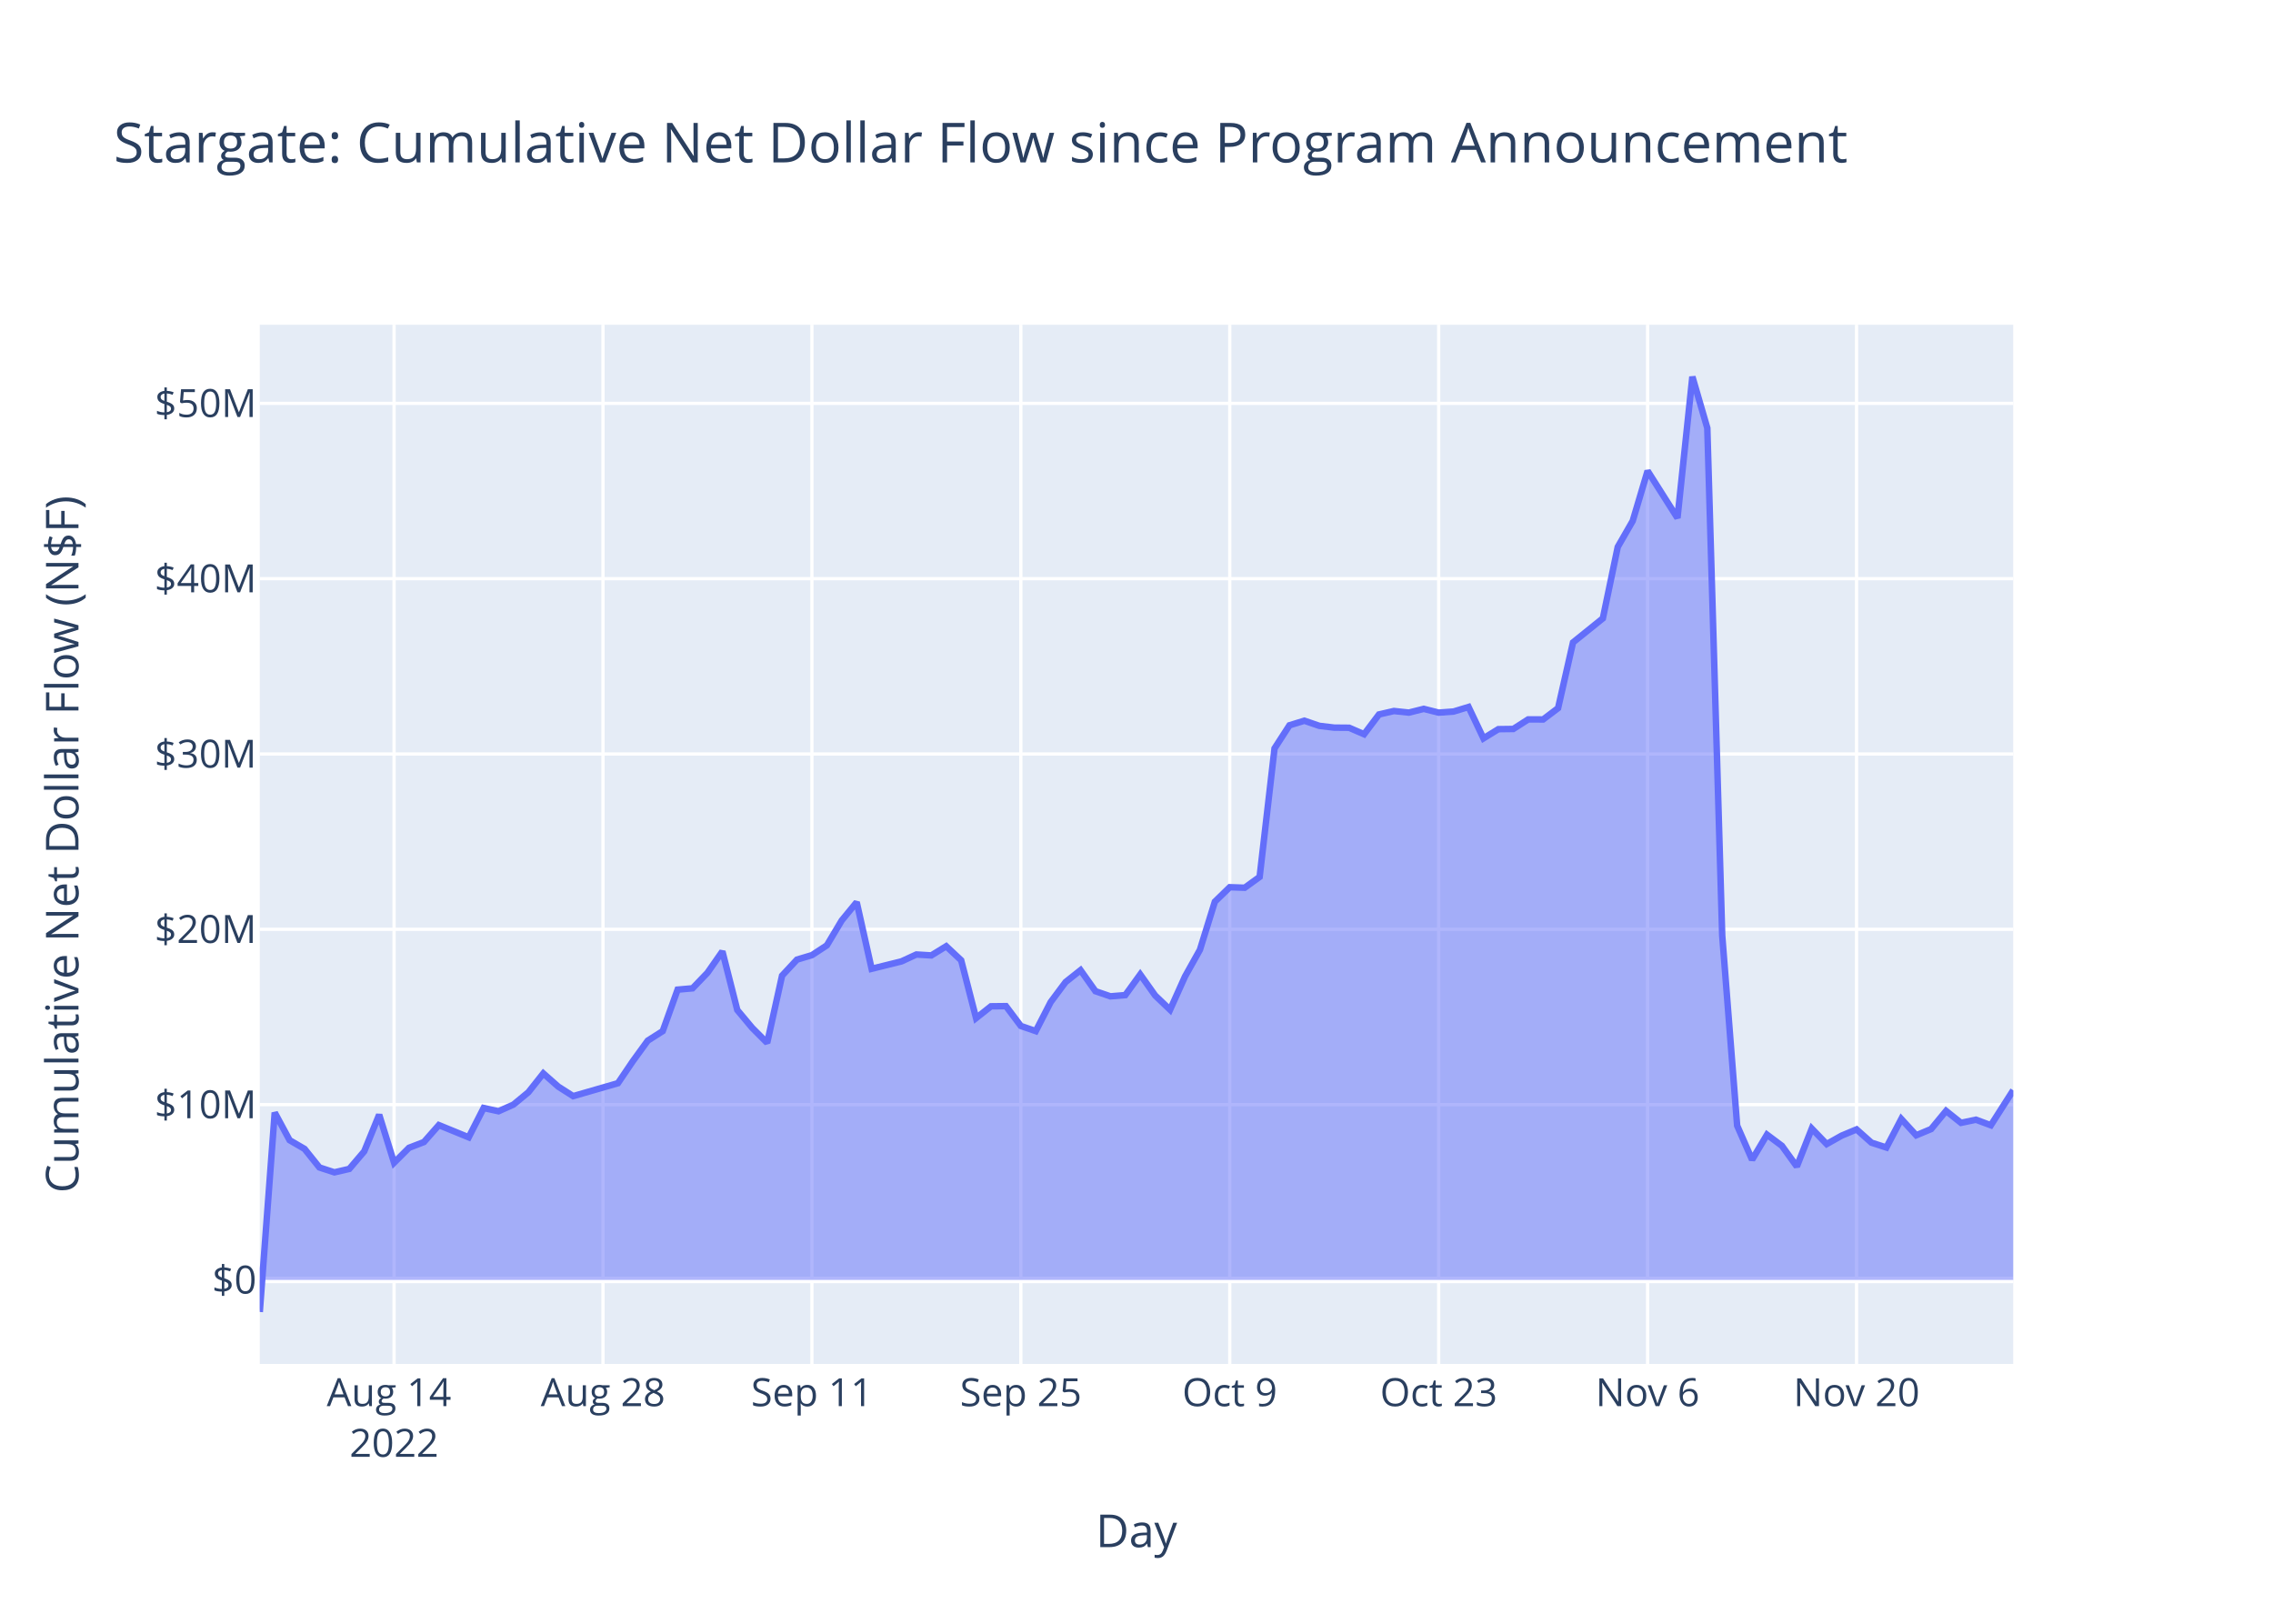
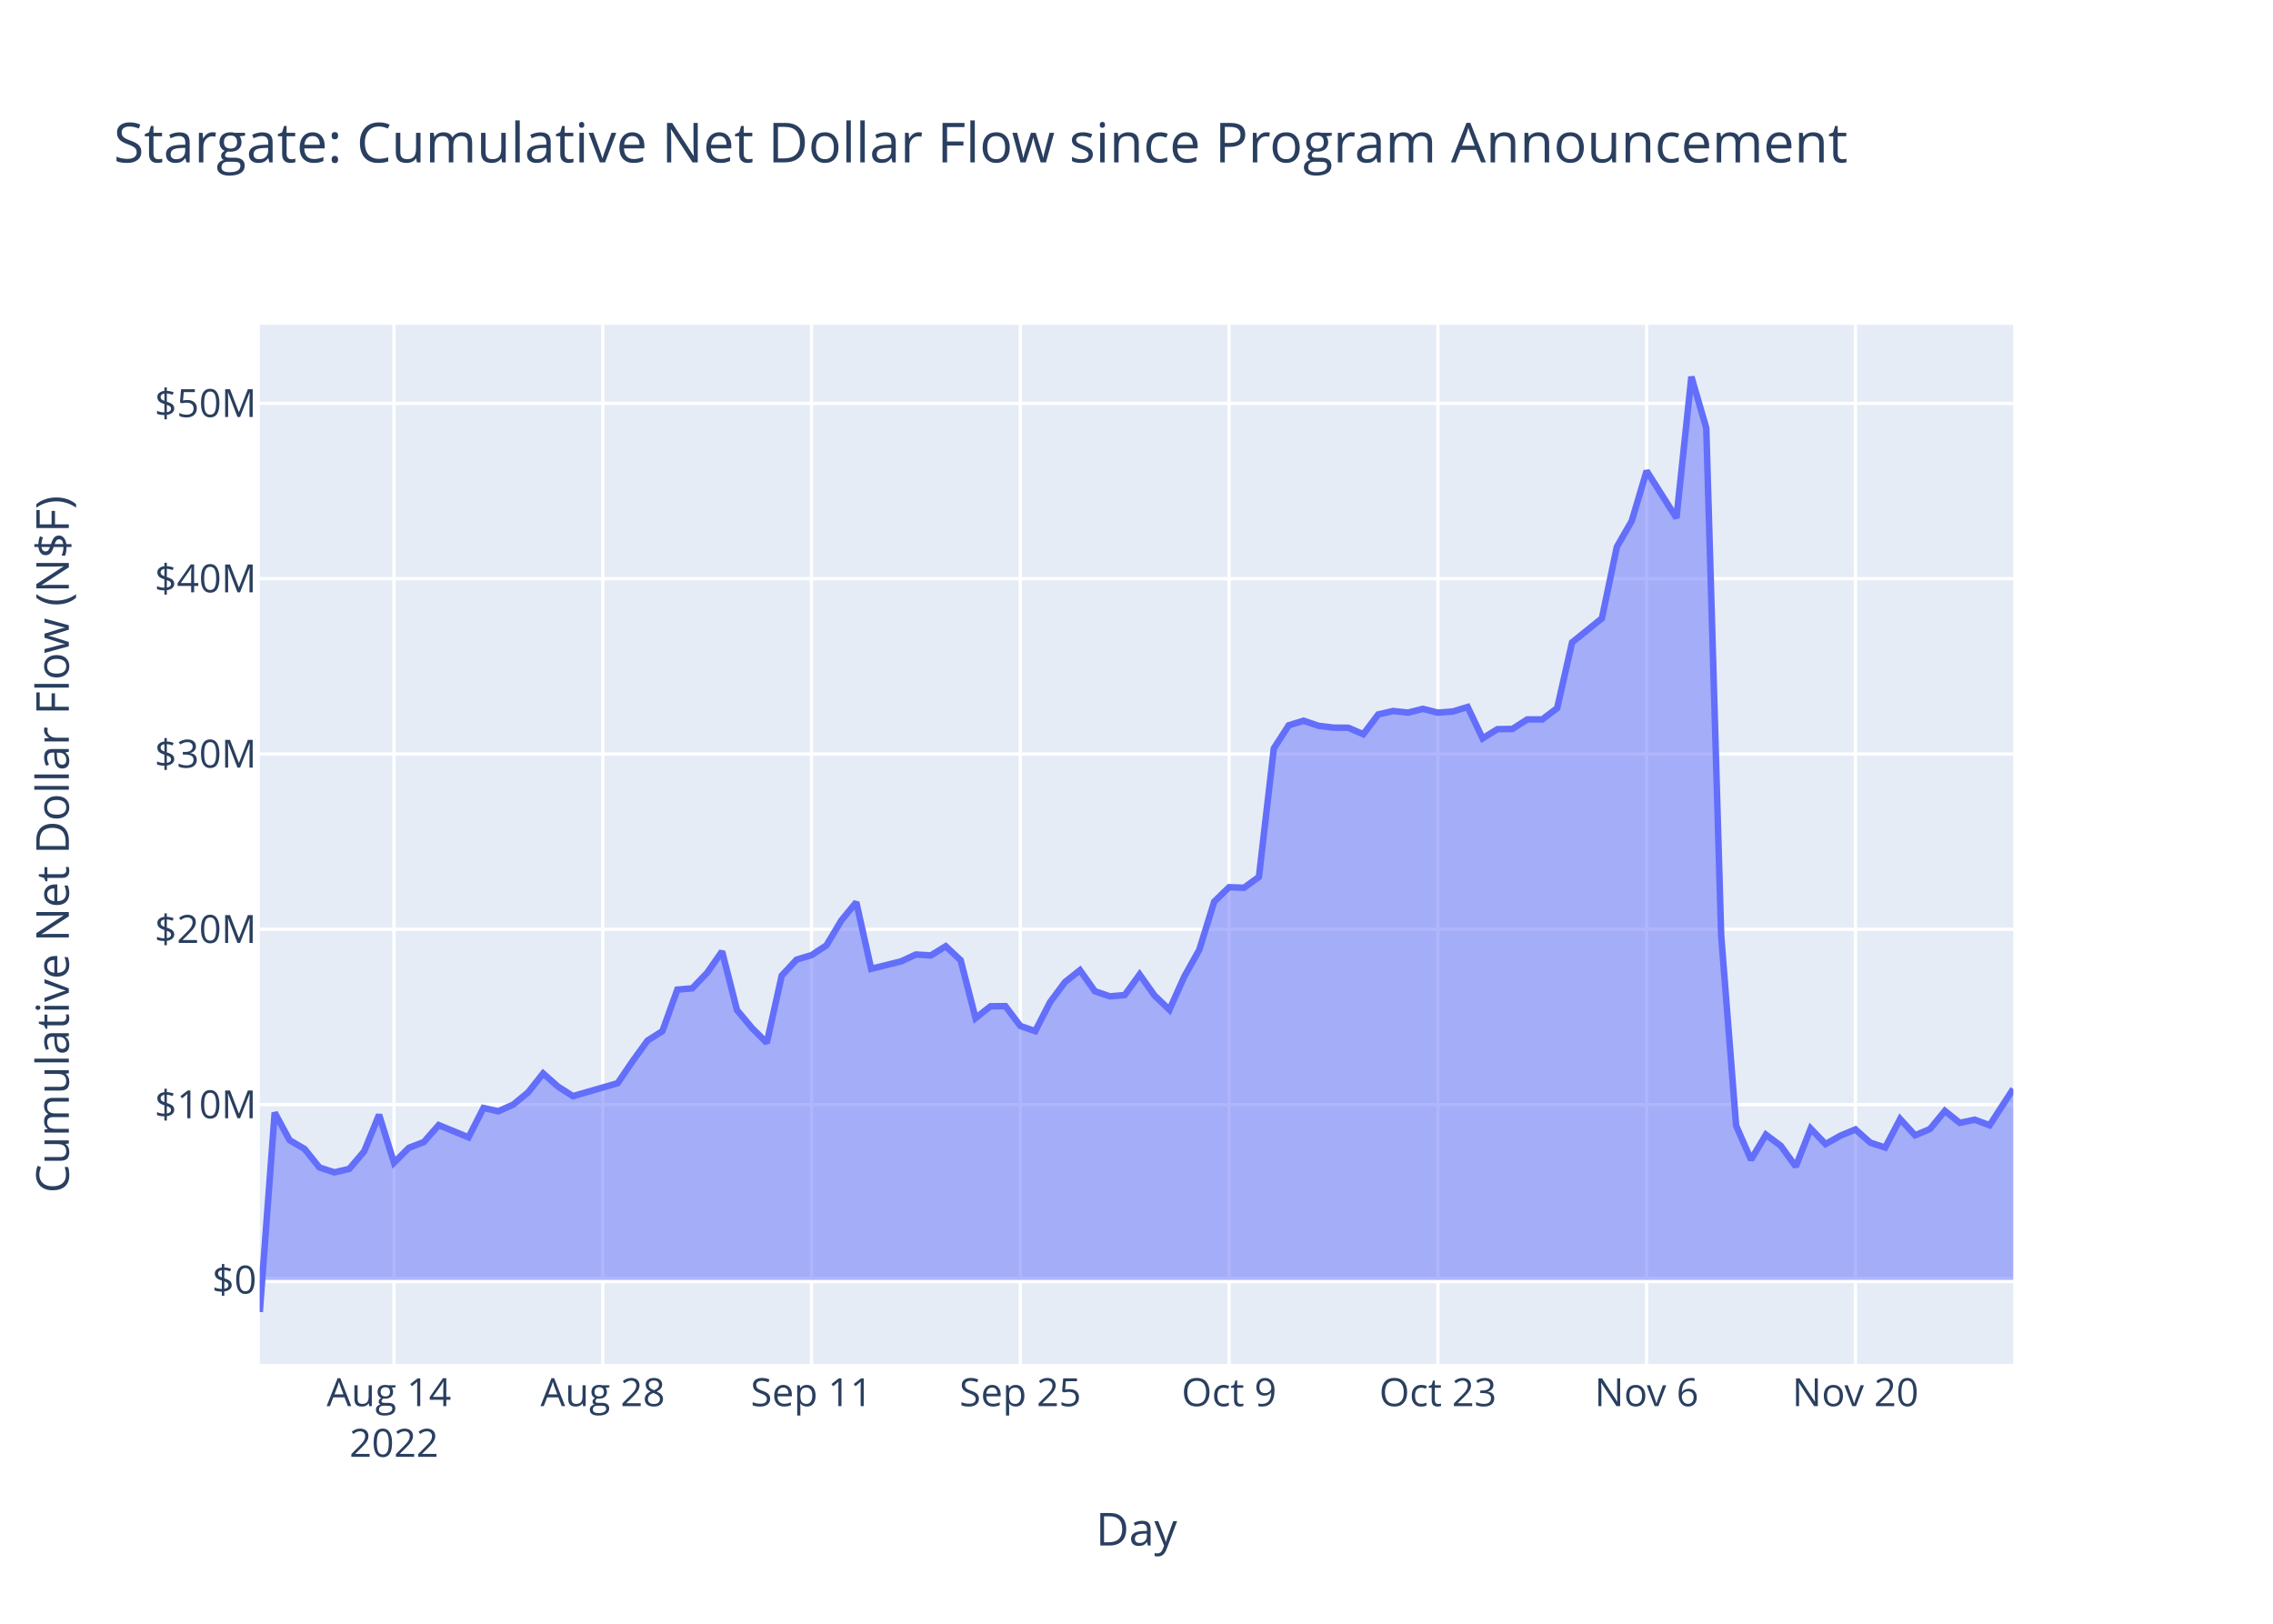
<svg xmlns="http://www.w3.org/2000/svg" class="main-svg" width="700" height="500" style="" viewBox="0 0 700 500">
  <rect x="0" y="0" width="700" height="500" style="fill: rgb(255, 255, 255); fill-opacity: 1;" />
-   <defs id="defs-52aacc">
+   <defs id="defs-a67e89">
    <g class="clips">
-       <clipPath id="clip52aaccxyplot" class="plotclip">
+       <clipPath id="clipa67e89xyplot" class="plotclip">
        <rect width="540" height="320" />
      </clipPath>
-       <clipPath class="axesclip" id="clip52aaccx">
+       <clipPath class="axesclip" id="clipa67e89x">
        <rect x="80" y="0" width="540" height="500" />
      </clipPath>
-       <clipPath class="axesclip" id="clip52aaccy">
+       <clipPath class="axesclip" id="clipa67e89y">
        <rect x="0" y="100" width="700" height="320" />
      </clipPath>
-       <clipPath class="axesclip" id="clip52aaccxy">
+       <clipPath class="axesclip" id="clipa67e89xy">
        <rect x="80" y="100" width="540" height="320" />
      </clipPath>
    </g>
    <g class="gradients" />
    <g class="patterns" />
  </defs>
  <g class="bglayer">
    <rect class="bg" x="80" y="100" width="540" height="320" style="fill: rgb(229, 236, 246); fill-opacity: 1; stroke-width: 0;" />
  </g>
  <g class="layer-below">
    <g class="imagelayer" />
    <g class="shapelayer" />
  </g>
  <g class="cartesianlayer">
    <g class="subplot xy">
      <g class="layer-subplot">
        <g class="shapelayer" />
        <g class="imagelayer" />
      </g>
      <g class="minor-gridlayer">
        <g class="x" />
        <g class="y" />
      </g>
      <g class="gridlayer">
        <g class="x">
-           <path class="xgrid crisp" transform="translate(121.36,0)" d="M0,100v320" style="stroke: rgb(255, 255, 255); stroke-opacity: 1; stroke-width: 1px;" />
-           <path class="xgrid crisp" transform="translate(185.7,0)" d="M0,100v320" style="stroke: rgb(255, 255, 255); stroke-opacity: 1; stroke-width: 1px;" />
-           <path class="xgrid crisp" transform="translate(250.04,0)" d="M0,100v320" style="stroke: rgb(255, 255, 255); stroke-opacity: 1; stroke-width: 1px;" />
-           <path class="xgrid crisp" transform="translate(314.38,0)" d="M0,100v320" style="stroke: rgb(255, 255, 255); stroke-opacity: 1; stroke-width: 1px;" />
-           <path class="xgrid crisp" transform="translate(378.72,0)" d="M0,100v320" style="stroke: rgb(255, 255, 255); stroke-opacity: 1; stroke-width: 1px;" />
-           <path class="xgrid crisp" transform="translate(443.06,0)" d="M0,100v320" style="stroke: rgb(255, 255, 255); stroke-opacity: 1; stroke-width: 1px;" />
-           <path class="xgrid crisp" transform="translate(507.4,0)" d="M0,100v320" style="stroke: rgb(255, 255, 255); stroke-opacity: 1; stroke-width: 1px;" />
-           <path class="xgrid crisp" transform="translate(571.75,0)" d="M0,100v320" style="stroke: rgb(255, 255, 255); stroke-opacity: 1; stroke-width: 1px;" />
+           <path class="xgrid crisp" transform="translate(121.33,0)" d="M0,100v320" style="stroke: rgb(255, 255, 255); stroke-opacity: 1; stroke-width: 1px;" />
+           <path class="xgrid crisp" transform="translate(185.63,0)" d="M0,100v320" style="stroke: rgb(255, 255, 255); stroke-opacity: 1; stroke-width: 1px;" />
+           <path class="xgrid crisp" transform="translate(249.92,0)" d="M0,100v320" style="stroke: rgb(255, 255, 255); stroke-opacity: 1; stroke-width: 1px;" />
+           <path class="xgrid crisp" transform="translate(314.22,0)" d="M0,100v320" style="stroke: rgb(255, 255, 255); stroke-opacity: 1; stroke-width: 1px;" />
+           <path class="xgrid crisp" transform="translate(378.51,0)" d="M0,100v320" style="stroke: rgb(255, 255, 255); stroke-opacity: 1; stroke-width: 1px;" />
+           <path class="xgrid crisp" transform="translate(442.81,0)" d="M0,100v320" style="stroke: rgb(255, 255, 255); stroke-opacity: 1; stroke-width: 1px;" />
+           <path class="xgrid crisp" transform="translate(507.1,0)" d="M0,100v320" style="stroke: rgb(255, 255, 255); stroke-opacity: 1; stroke-width: 1px;" />
+           <path class="xgrid crisp" transform="translate(571.4,0)" d="M0,100v320" style="stroke: rgb(255, 255, 255); stroke-opacity: 1; stroke-width: 1px;" />
        </g>
        <g class="y">
          <path class="ygrid crisp" transform="translate(0,340.15)" d="M80,0h540" style="stroke: rgb(255, 255, 255); stroke-opacity: 1; stroke-width: 1px;" />
          <path class="ygrid crisp" transform="translate(0,286.16)" d="M80,0h540" style="stroke: rgb(255, 255, 255); stroke-opacity: 1; stroke-width: 1px;" />
          <path class="ygrid crisp" transform="translate(0,232.18)" d="M80,0h540" style="stroke: rgb(255, 255, 255); stroke-opacity: 1; stroke-width: 1px;" />
          <path class="ygrid crisp" transform="translate(0,178.19)" d="M80,0h540" style="stroke: rgb(255, 255, 255); stroke-opacity: 1; stroke-width: 1px;" />
          <path class="ygrid crisp" transform="translate(0,124.21)" d="M80,0h540" style="stroke: rgb(255, 255, 255); stroke-opacity: 1; stroke-width: 1px;" />
        </g>
      </g>
      <g class="zerolinelayer">
        <path class="yzl zl crisp" transform="translate(0,394.13)" d="M80,0h540" style="stroke: rgb(255, 255, 255); stroke-opacity: 1; stroke-width: 2px;" />
      </g>
      <path class="xlines-below" />
      <path class="ylines-below" />
      <g class="overlines-below" />
      <g class="xaxislayer-below" />
      <g class="yaxislayer-below" />
      <g class="overaxes-below" />
-       <g class="plot" transform="translate(80,100)" clip-path="url(#clip52aaccxyplot)">
+       <g class="plot" transform="translate(80,100)" clip-path="url(#clipa67e89xyplot)">
        <g class="scatterlayer mlayer">
-           <g class="trace scatter tracee00454" style="stroke-miterlimit: 2;">
+           <g class="trace scatter trace7b3d1b" style="stroke-miterlimit: 2;">
            <g class="fills">
              <g>
-                 <path class="js-fill" d="M540,294.13L0,294.13L0,304L4.6,242.6L9.19,251.1L13.79,253.78L18.38,259.5L22.98,261L27.57,259.94L32.17,254.54L36.77,243.26L41.36,258.04L45.96,253.44L50.55,251.67L55.15,246.45L64.34,250.21L68.94,241.19L73.53,242.19L78.13,240.13L82.72,236.34L87.32,230.54L91.92,234.6L96.51,237.53L110.3,233.55L114.89,226.77L119.49,220.44L124.09,217.51L128.68,204.74L133.28,204.33L137.87,199.55L142.47,192.97L147.06,211.02L151.66,216.52L156.26,221.13L160.85,200.43L165.45,195.49L170.04,194.12L174.64,191.1L179.23,183.42L183.83,177.82L188.43,198.32L197.62,196.04L202.21,193.92L206.81,194.2L211.4,191.38L216,195.69L220.6,213.51L225.19,209.87L229.79,209.82L234.38,215.92L238.98,217.51L243.57,208.57L248.17,202.4L252.77,198.75L257.36,205.22L261.96,206.8L266.55,206.42L271.15,200.07L275.75,206.54L280.34,210.93L284.94,200.69L289.53,192.48L294.13,177.66L298.72,173.2L303.32,173.36L307.92,170.03L312.51,130.46L317.11,123.34L321.7,121.93L326.3,123.51L330.89,124.06L335.49,124.1L340.09,126.09L344.68,120L349.28,118.94L353.87,119.43L358.47,118.28L363.06,119.44L367.66,119.1L372.26,117.7L376.85,127.36L381.45,124.53L386.04,124.47L390.64,121.52L395.23,121.54L399.83,118.06L404.43,97.82L413.62,90.41L418.21,68.42L422.81,60.42L427.4,45.01L436.6,59.51L441.19,16L445.79,31.82L450.38,188.07L454.98,246.62L459.58,257.11L464.17,249.4L468.77,252.84L473.36,259.2L477.96,247.53L482.55,252.29L487.15,249.7L491.75,247.78L496.34,251.86L500.94,253.35L505.53,244.57L510.13,249.59L514.72,247.67L519.32,242.09L523.92,245.76L528.51,244.79L533.11,246.5L540,235.72" style="fill: rgb(99, 110, 250); fill-opacity: 0.5; stroke-width: 0;" />
+                 <path class="js-fill" d="M540,294.13L0,294.13L0,304L4.59,242.6L9.18,251.1L13.78,253.78L18.37,259.5L22.96,261L27.55,259.94L32.15,254.54L36.74,243.26L41.33,258.04L45.92,253.44L50.52,251.67L55.11,246.45L64.29,250.21L68.89,241.19L73.48,242.19L78.07,240.13L82.66,236.34L87.26,230.54L91.85,234.6L96.44,237.53L110.22,233.55L114.81,226.77L119.4,220.44L124,217.51L128.59,204.74L133.18,204.33L137.77,199.55L142.37,192.97L146.96,211.02L151.55,216.52L156.14,221.13L160.74,200.43L165.33,195.49L169.92,194.12L174.51,191.1L179.11,183.42L183.7,177.82L188.29,198.32L197.48,196.04L202.07,193.92L206.66,194.2L211.25,191.38L215.85,195.69L220.44,213.51L225.03,209.87L229.62,209.82L234.22,215.92L238.81,217.51L243.4,208.57L247.99,202.4L252.59,198.75L257.18,205.22L261.77,206.8L266.36,206.42L270.96,200.07L275.55,206.54L280.14,210.93L284.73,200.69L289.33,192.48L293.92,177.66L298.51,173.2L303.1,173.36L307.7,170.03L312.29,130.46L316.88,123.34L321.47,121.93L326.07,123.51L330.66,124.06L335.25,124.1L339.84,126.09L344.44,120L349.03,118.94L353.62,119.43L358.21,118.28L362.81,119.44L367.4,119.1L371.99,117.7L376.58,127.36L381.18,124.53L385.77,124.47L390.36,121.52L394.95,121.54L399.55,118.06L404.14,97.82L413.32,90.41L417.92,68.42L422.51,60.42L427.1,45.01L436.29,59.51L440.88,16L445.47,31.82L450.06,188.07L454.66,246.62L459.25,257.11L463.84,249.4L468.43,252.84L473.03,259.2L477.62,247.53L482.21,252.29L486.8,249.7L491.4,247.78L495.99,251.86L500.58,253.35L505.17,244.57L509.77,249.59L514.36,247.67L518.95,242.09L523.54,245.76L528.14,244.79L532.73,246.5L540,235.3" style="fill: rgb(99, 110, 250); fill-opacity: 0.5; stroke-width: 0;" />
              </g>
            </g>
            <g class="errorbars" />
            <g class="lines">
-               <path class="js-line" d="M0,304L4.6,242.6L9.19,251.1L13.79,253.78L18.38,259.5L22.98,261L27.57,259.94L32.17,254.54L36.77,243.26L41.36,258.04L45.96,253.44L50.55,251.67L55.15,246.45L64.34,250.21L68.94,241.19L73.53,242.19L78.13,240.13L82.72,236.34L87.32,230.54L91.92,234.6L96.51,237.53L110.3,233.55L114.89,226.77L119.49,220.44L124.09,217.51L128.68,204.74L133.28,204.33L137.87,199.55L142.47,192.97L147.06,211.02L151.66,216.52L156.26,221.13L160.85,200.43L165.45,195.49L170.04,194.12L174.64,191.1L179.23,183.42L183.83,177.82L188.43,198.32L197.62,196.04L202.21,193.92L206.81,194.2L211.4,191.38L216,195.69L220.6,213.51L225.19,209.87L229.79,209.82L234.38,215.92L238.98,217.51L243.57,208.57L248.17,202.4L252.77,198.75L257.36,205.22L261.96,206.8L266.55,206.42L271.15,200.07L275.75,206.54L280.34,210.93L284.94,200.69L289.53,192.48L294.13,177.66L298.72,173.2L303.32,173.36L307.92,170.03L312.51,130.46L317.11,123.34L321.7,121.93L326.3,123.51L330.89,124.06L335.49,124.1L340.09,126.09L344.68,120L349.28,118.94L353.87,119.43L358.47,118.28L363.06,119.44L367.66,119.1L372.26,117.7L376.85,127.36L381.45,124.53L386.04,124.47L390.64,121.52L395.23,121.54L399.83,118.06L404.43,97.82L413.62,90.41L418.21,68.42L422.81,60.42L427.4,45.01L436.6,59.51L441.19,16L445.79,31.82L450.38,188.07L454.98,246.62L459.58,257.11L464.17,249.4L468.77,252.84L473.36,259.2L477.96,247.53L482.55,252.29L487.15,249.7L491.75,247.78L496.34,251.86L500.94,253.35L505.53,244.57L510.13,249.59L514.72,247.67L519.32,242.09L523.92,245.76L528.51,244.79L533.11,246.5L540,235.72" style="vector-effect: non-scaling-stroke; fill: none; stroke: rgb(99, 110, 250); stroke-opacity: 1; stroke-width: 2px; opacity: 1;" />
+               <path class="js-line" d="M0,304L4.59,242.6L9.18,251.1L13.78,253.78L18.37,259.5L22.96,261L27.55,259.94L32.15,254.54L36.74,243.26L41.33,258.04L45.92,253.44L50.52,251.67L55.11,246.45L64.29,250.21L68.89,241.19L73.48,242.19L78.07,240.13L82.66,236.34L87.26,230.54L91.85,234.6L96.44,237.53L110.22,233.55L114.81,226.77L119.4,220.44L124,217.51L128.59,204.74L133.18,204.33L137.77,199.55L142.37,192.97L146.96,211.02L151.55,216.52L156.14,221.13L160.74,200.43L165.33,195.49L169.92,194.12L174.51,191.1L179.11,183.42L183.7,177.82L188.29,198.32L197.48,196.04L202.07,193.92L206.66,194.2L211.25,191.38L215.85,195.69L220.44,213.51L225.03,209.87L229.62,209.82L234.22,215.92L238.81,217.51L243.4,208.57L247.99,202.4L252.59,198.75L257.18,205.22L261.77,206.8L266.36,206.42L270.96,200.07L275.55,206.54L280.14,210.93L284.73,200.69L289.33,192.48L293.92,177.66L298.51,173.2L303.1,173.36L307.7,170.03L312.29,130.46L316.88,123.34L321.47,121.93L326.07,123.51L330.66,124.06L335.25,124.1L339.84,126.09L344.44,120L349.03,118.94L353.62,119.43L358.21,118.28L362.81,119.44L367.4,119.1L371.99,117.7L376.58,127.36L381.18,124.53L385.77,124.47L390.36,121.52L394.95,121.54L399.55,118.06L404.14,97.82L413.32,90.41L417.92,68.42L422.51,60.42L427.1,45.01L436.29,59.51L440.88,16L445.47,31.82L450.06,188.07L454.66,246.62L459.25,257.11L463.84,249.4L468.43,252.84L473.03,259.2L477.62,247.53L482.21,252.29L486.8,249.7L491.4,247.78L495.99,251.86L500.58,253.35L505.17,244.57L509.77,249.59L514.36,247.67L518.95,242.09L523.54,245.76L528.14,244.79L532.73,246.5L540,235.3" style="vector-effect: non-scaling-stroke; fill: none; stroke: rgb(99, 110, 250); stroke-opacity: 1; stroke-width: 2px; opacity: 1;" />
            </g>
            <g class="points" />
            <g class="text" />
          </g>
        </g>
      </g>
      <g class="overplot" />
      <path class="xlines-above crisp" d="M0,0" style="fill: none;" />
      <path class="ylines-above crisp" d="M0,0" style="fill: none;" />
      <g class="overlines-above" />
      <g class="xaxislayer-above">
        <g class="xtick">
-           <text text-anchor="middle" x="0" y="433" transform="translate(121.36,0)" style="font-family: 'Open Sans', verdana, arial, sans-serif; font-size: 12px; fill: rgb(42, 63, 95); fill-opacity: 1; white-space: pre; opacity: 1;">
+           <text text-anchor="middle" x="0" y="433" transform="translate(121.33,0)" style="font-family: 'Open Sans', verdana, arial, sans-serif; font-size: 12px; fill: rgb(42, 63, 95); fill-opacity: 1; white-space: pre; opacity: 1;">
            <tspan class="line" dy="0em" x="0" y="433">Aug 14</tspan>
            <tspan class="line" dy="1.3em" x="0" y="433">2022</tspan>
          </text>
        </g>
        <g class="xtick">
-           <text text-anchor="middle" x="0" y="433" style="font-family: 'Open Sans', verdana, arial, sans-serif; font-size: 12px; fill: rgb(42, 63, 95); fill-opacity: 1; white-space: pre; opacity: 1;" transform="translate(185.7,0)">Aug 28</text>
+           <text text-anchor="middle" x="0" y="433" style="font-family: 'Open Sans', verdana, arial, sans-serif; font-size: 12px; fill: rgb(42, 63, 95); fill-opacity: 1; white-space: pre; opacity: 1;" transform="translate(185.63,0)">Aug 28</text>
        </g>
        <g class="xtick">
-           <text text-anchor="middle" x="0" y="433" style="font-family: 'Open Sans', verdana, arial, sans-serif; font-size: 12px; fill: rgb(42, 63, 95); fill-opacity: 1; white-space: pre; opacity: 1;" transform="translate(250.04,0)">Sep 11</text>
+           <text text-anchor="middle" x="0" y="433" style="font-family: 'Open Sans', verdana, arial, sans-serif; font-size: 12px; fill: rgb(42, 63, 95); fill-opacity: 1; white-space: pre; opacity: 1;" transform="translate(249.92,0)">Sep 11</text>
        </g>
        <g class="xtick">
-           <text text-anchor="middle" x="0" y="433" style="font-family: 'Open Sans', verdana, arial, sans-serif; font-size: 12px; fill: rgb(42, 63, 95); fill-opacity: 1; white-space: pre; opacity: 1;" transform="translate(314.38,0)">Sep 25</text>
+           <text text-anchor="middle" x="0" y="433" style="font-family: 'Open Sans', verdana, arial, sans-serif; font-size: 12px; fill: rgb(42, 63, 95); fill-opacity: 1; white-space: pre; opacity: 1;" transform="translate(314.22,0)">Sep 25</text>
        </g>
        <g class="xtick">
-           <text text-anchor="middle" x="0" y="433" style="font-family: 'Open Sans', verdana, arial, sans-serif; font-size: 12px; fill: rgb(42, 63, 95); fill-opacity: 1; white-space: pre; opacity: 1;" transform="translate(378.72,0)">Oct 9</text>
+           <text text-anchor="middle" x="0" y="433" style="font-family: 'Open Sans', verdana, arial, sans-serif; font-size: 12px; fill: rgb(42, 63, 95); fill-opacity: 1; white-space: pre; opacity: 1;" transform="translate(378.51,0)">Oct 9</text>
        </g>
        <g class="xtick">
-           <text text-anchor="middle" x="0" y="433" style="font-family: 'Open Sans', verdana, arial, sans-serif; font-size: 12px; fill: rgb(42, 63, 95); fill-opacity: 1; white-space: pre; opacity: 1;" transform="translate(443.06,0)">Oct 23</text>
+           <text text-anchor="middle" x="0" y="433" style="font-family: 'Open Sans', verdana, arial, sans-serif; font-size: 12px; fill: rgb(42, 63, 95); fill-opacity: 1; white-space: pre; opacity: 1;" transform="translate(442.81,0)">Oct 23</text>
        </g>
        <g class="xtick">
-           <text text-anchor="middle" x="0" y="433" style="font-family: 'Open Sans', verdana, arial, sans-serif; font-size: 12px; fill: rgb(42, 63, 95); fill-opacity: 1; white-space: pre; opacity: 1;" transform="translate(507.4,0)">Nov 6</text>
+           <text text-anchor="middle" x="0" y="433" style="font-family: 'Open Sans', verdana, arial, sans-serif; font-size: 12px; fill: rgb(42, 63, 95); fill-opacity: 1; white-space: pre; opacity: 1;" transform="translate(507.1,0)">Nov 6</text>
        </g>
        <g class="xtick">
-           <text text-anchor="middle" x="0" y="433" style="font-family: 'Open Sans', verdana, arial, sans-serif; font-size: 12px; fill: rgb(42, 63, 95); fill-opacity: 1; white-space: pre; opacity: 1;" transform="translate(571.75,0)">Nov 20</text>
+           <text text-anchor="middle" x="0" y="433" style="font-family: 'Open Sans', verdana, arial, sans-serif; font-size: 12px; fill: rgb(42, 63, 95); fill-opacity: 1; white-space: pre; opacity: 1;" transform="translate(571.4,0)">Nov 20</text>
        </g>
      </g>
      <g class="yaxislayer-above">
        <g class="ytick">
          <text text-anchor="end" x="79" y="4.2" transform="translate(0,394.13)" style="font-family: 'Open Sans', verdana, arial, sans-serif; font-size: 12px; fill: rgb(42, 63, 95); fill-opacity: 1; white-space: pre; opacity: 1;">$0</text>
        </g>
        <g class="ytick">
          <text text-anchor="end" x="79" y="4.2" style="font-family: 'Open Sans', verdana, arial, sans-serif; font-size: 12px; fill: rgb(42, 63, 95); fill-opacity: 1; white-space: pre; opacity: 1;" transform="translate(0,340.15)">$10M</text>
        </g>
        <g class="ytick">
          <text text-anchor="end" x="79" y="4.2" style="font-family: 'Open Sans', verdana, arial, sans-serif; font-size: 12px; fill: rgb(42, 63, 95); fill-opacity: 1; white-space: pre; opacity: 1;" transform="translate(0,286.16)">$20M</text>
        </g>
        <g class="ytick">
          <text text-anchor="end" x="79" y="4.2" style="font-family: 'Open Sans', verdana, arial, sans-serif; font-size: 12px; fill: rgb(42, 63, 95); fill-opacity: 1; white-space: pre; opacity: 1;" transform="translate(0,232.18)">$30M</text>
        </g>
        <g class="ytick">
          <text text-anchor="end" x="79" y="4.2" style="font-family: 'Open Sans', verdana, arial, sans-serif; font-size: 12px; fill: rgb(42, 63, 95); fill-opacity: 1; white-space: pre; opacity: 1;" transform="translate(0,178.19)">$40M</text>
        </g>
        <g class="ytick">
          <text text-anchor="end" x="79" y="4.2" style="font-family: 'Open Sans', verdana, arial, sans-serif; font-size: 12px; fill: rgb(42, 63, 95); fill-opacity: 1; white-space: pre; opacity: 1;" transform="translate(0,124.21)">$50M</text>
        </g>
      </g>
      <g class="overaxes-above" />
    </g>
  </g>
  <g class="polarlayer" />
  <g class="smithlayer" />
  <g class="ternarylayer" />
  <g class="geolayer" />
  <g class="funnelarealayer" />
  <g class="pielayer" />
  <g class="iciclelayer" />
  <g class="treemaplayer" />
  <g class="sunburstlayer" />
  <g class="glimages" />
-   <defs id="topdefs-52aacc">
+   <defs id="topdefs-a67e89">
    <g class="clips" />
  </defs>
  <g class="layer-above">
    <g class="imagelayer" />
    <g class="shapelayer" />
  </g>
  <g class="infolayer">
    <g class="g-gtitle">
      <text class="gtitle" x="35" y="50" text-anchor="start" dy="0em" style="font-family: 'Open Sans', verdana, arial, sans-serif; font-size: 17px; fill: rgb(42, 63, 95); opacity: 1; font-weight: normal; white-space: pre;">Stargate: Cumulative Net Dollar Flow since Program Announcement</text>
    </g>
    <g class="g-xtitle">
-       <text class="xtitle" x="350" y="476.409" text-anchor="middle" style="font-family: 'Open Sans', verdana, arial, sans-serif; font-size: 14px; fill: rgb(42, 63, 95); opacity: 1; font-weight: normal; white-space: pre;">Day</text>
+       <text class="xtitle" x="350" y="475.909" text-anchor="middle" style="font-family: 'Open Sans', verdana, arial, sans-serif; font-size: 14px; fill: rgb(42, 63, 95); opacity: 1; font-weight: normal; white-space: pre;">Day</text>
    </g>
    <g class="g-ytitle">
-       <text class="ytitle" transform="rotate(-90,24.16875,260)" x="24.169" y="260" text-anchor="middle" style="font-family: 'Open Sans', verdana, arial, sans-serif; font-size: 14px; fill: rgb(42, 63, 95); opacity: 1; font-weight: normal; white-space: pre;">Cumulative Net Dollar Flow (N$F)</text>
+       <text class="ytitle" transform="rotate(-90,21.2,260)" x="21.2" y="260" text-anchor="middle" style="font-family: 'Open Sans', verdana, arial, sans-serif; font-size: 14px; fill: rgb(42, 63, 95); opacity: 1; font-weight: normal; white-space: pre;">Cumulative Net Dollar Flow (N$F)</text>
    </g>
  </g>
</svg>
